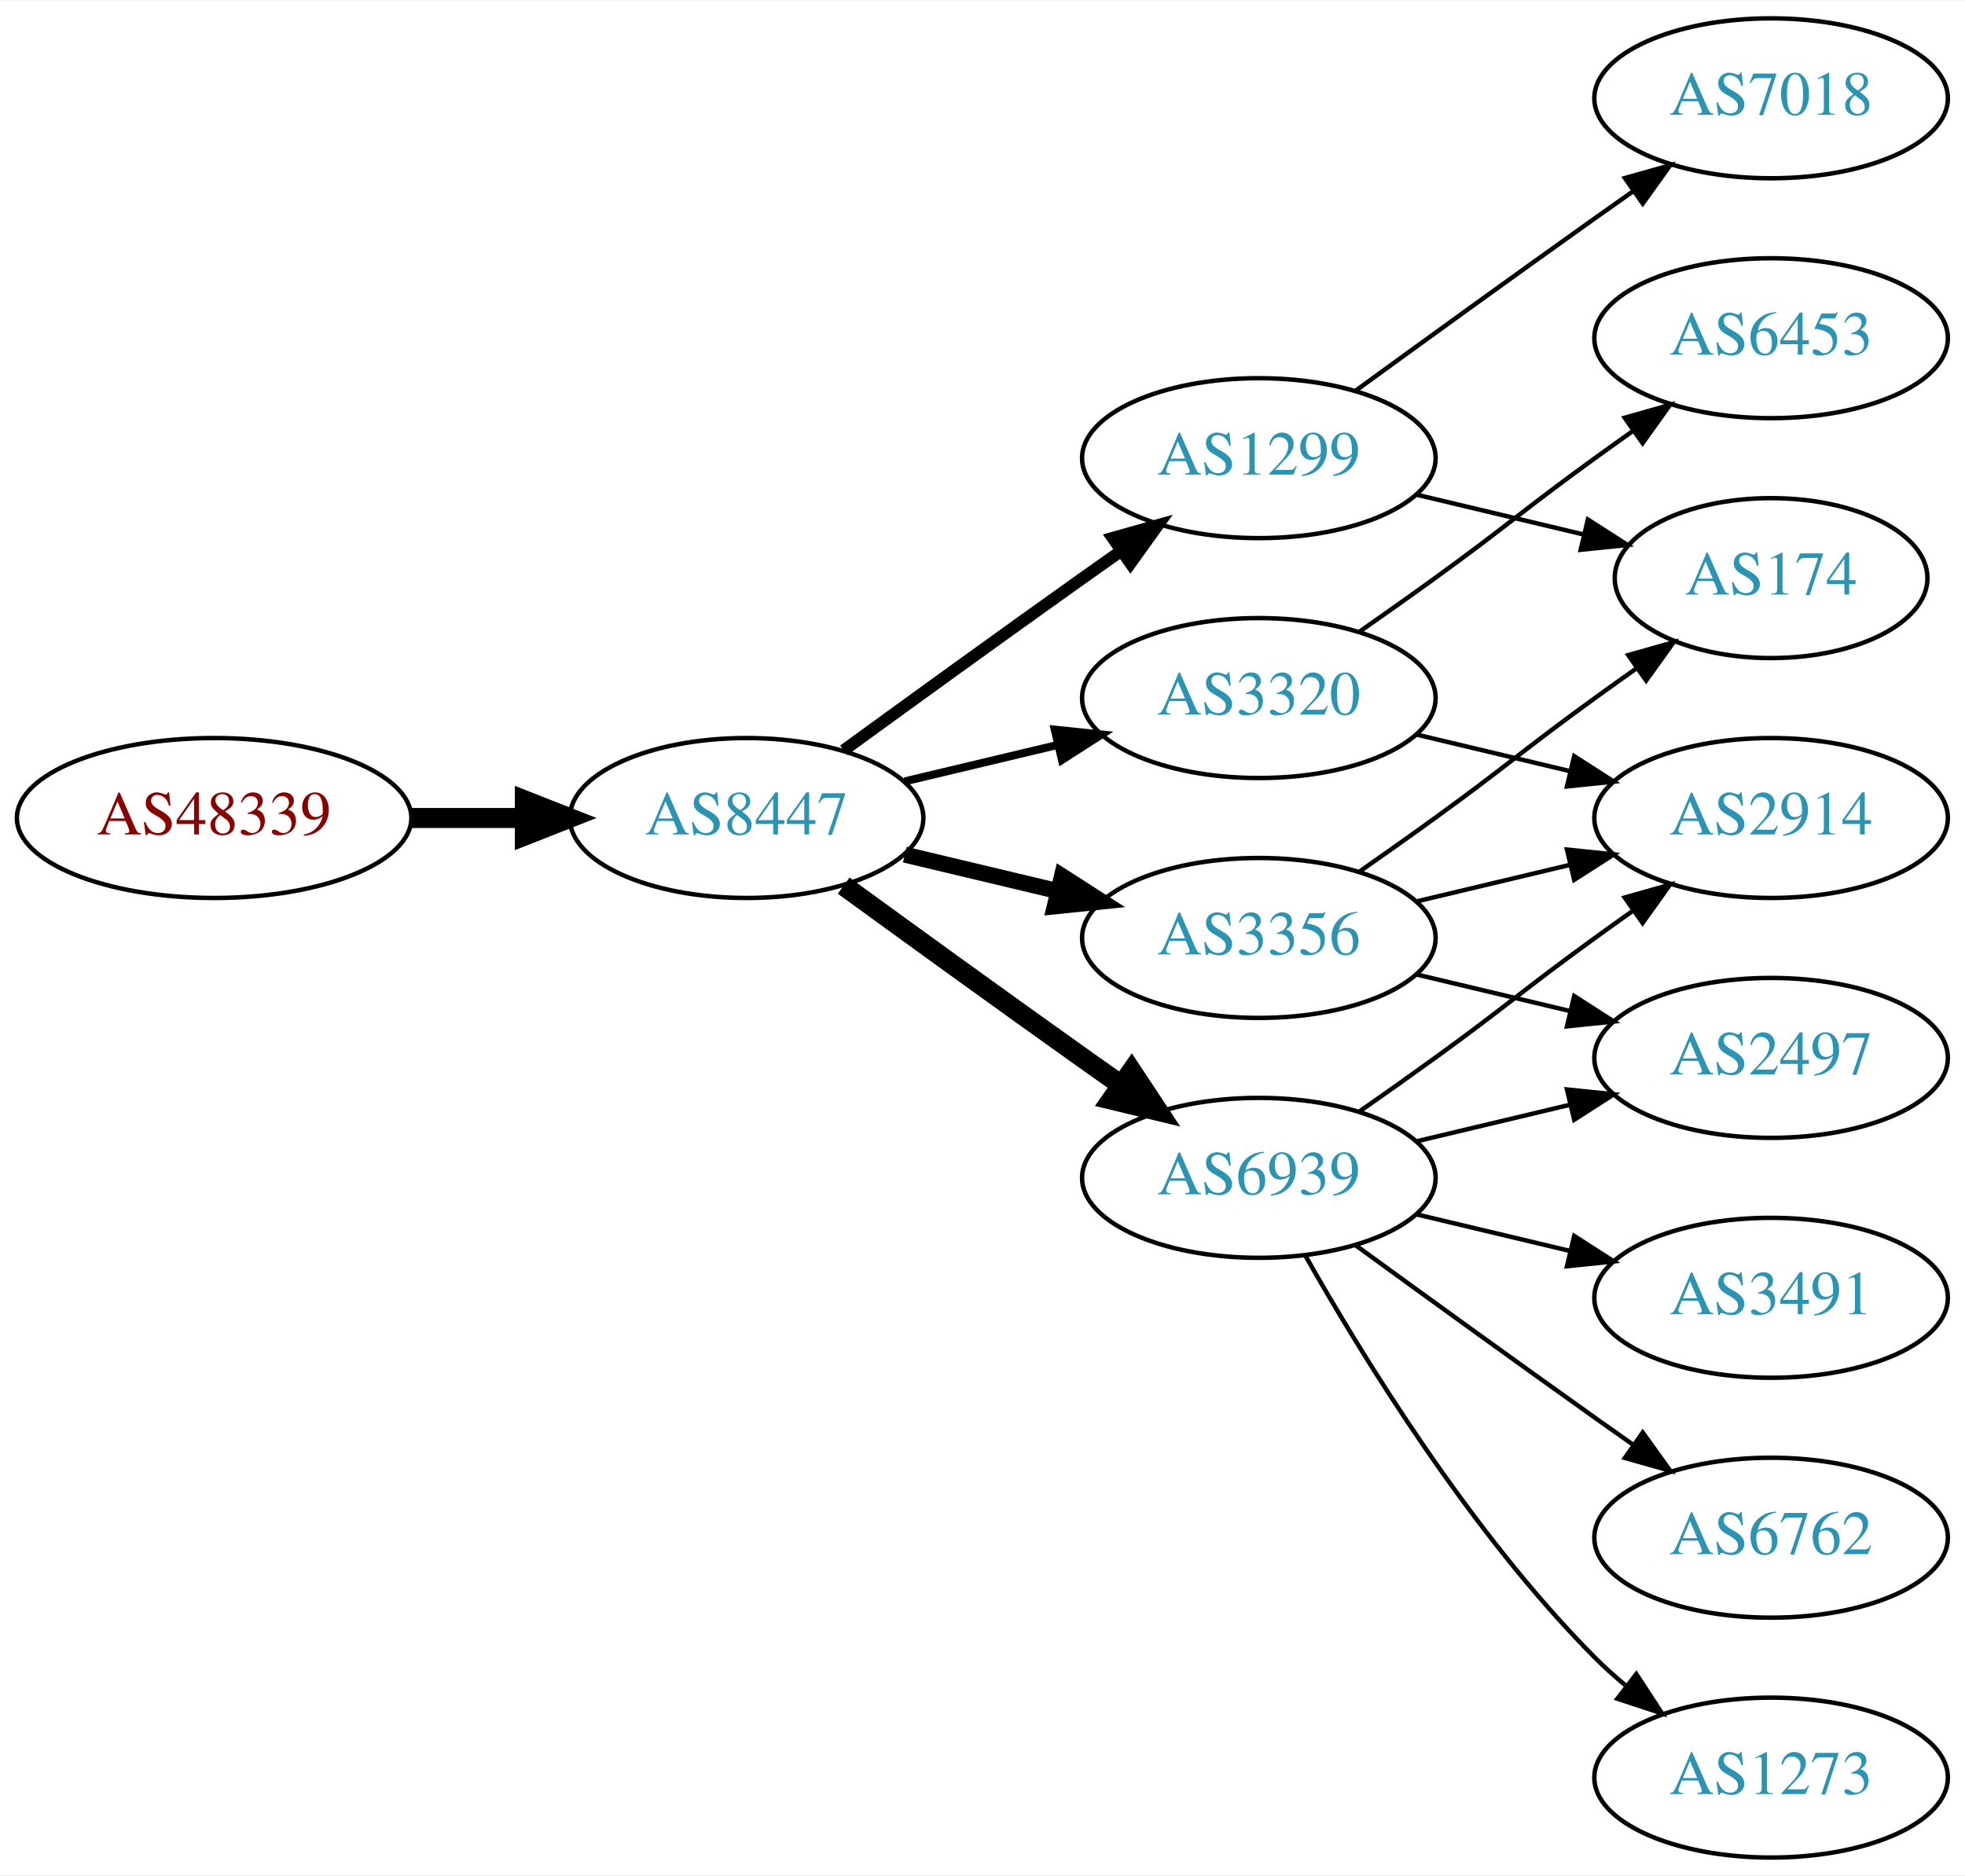
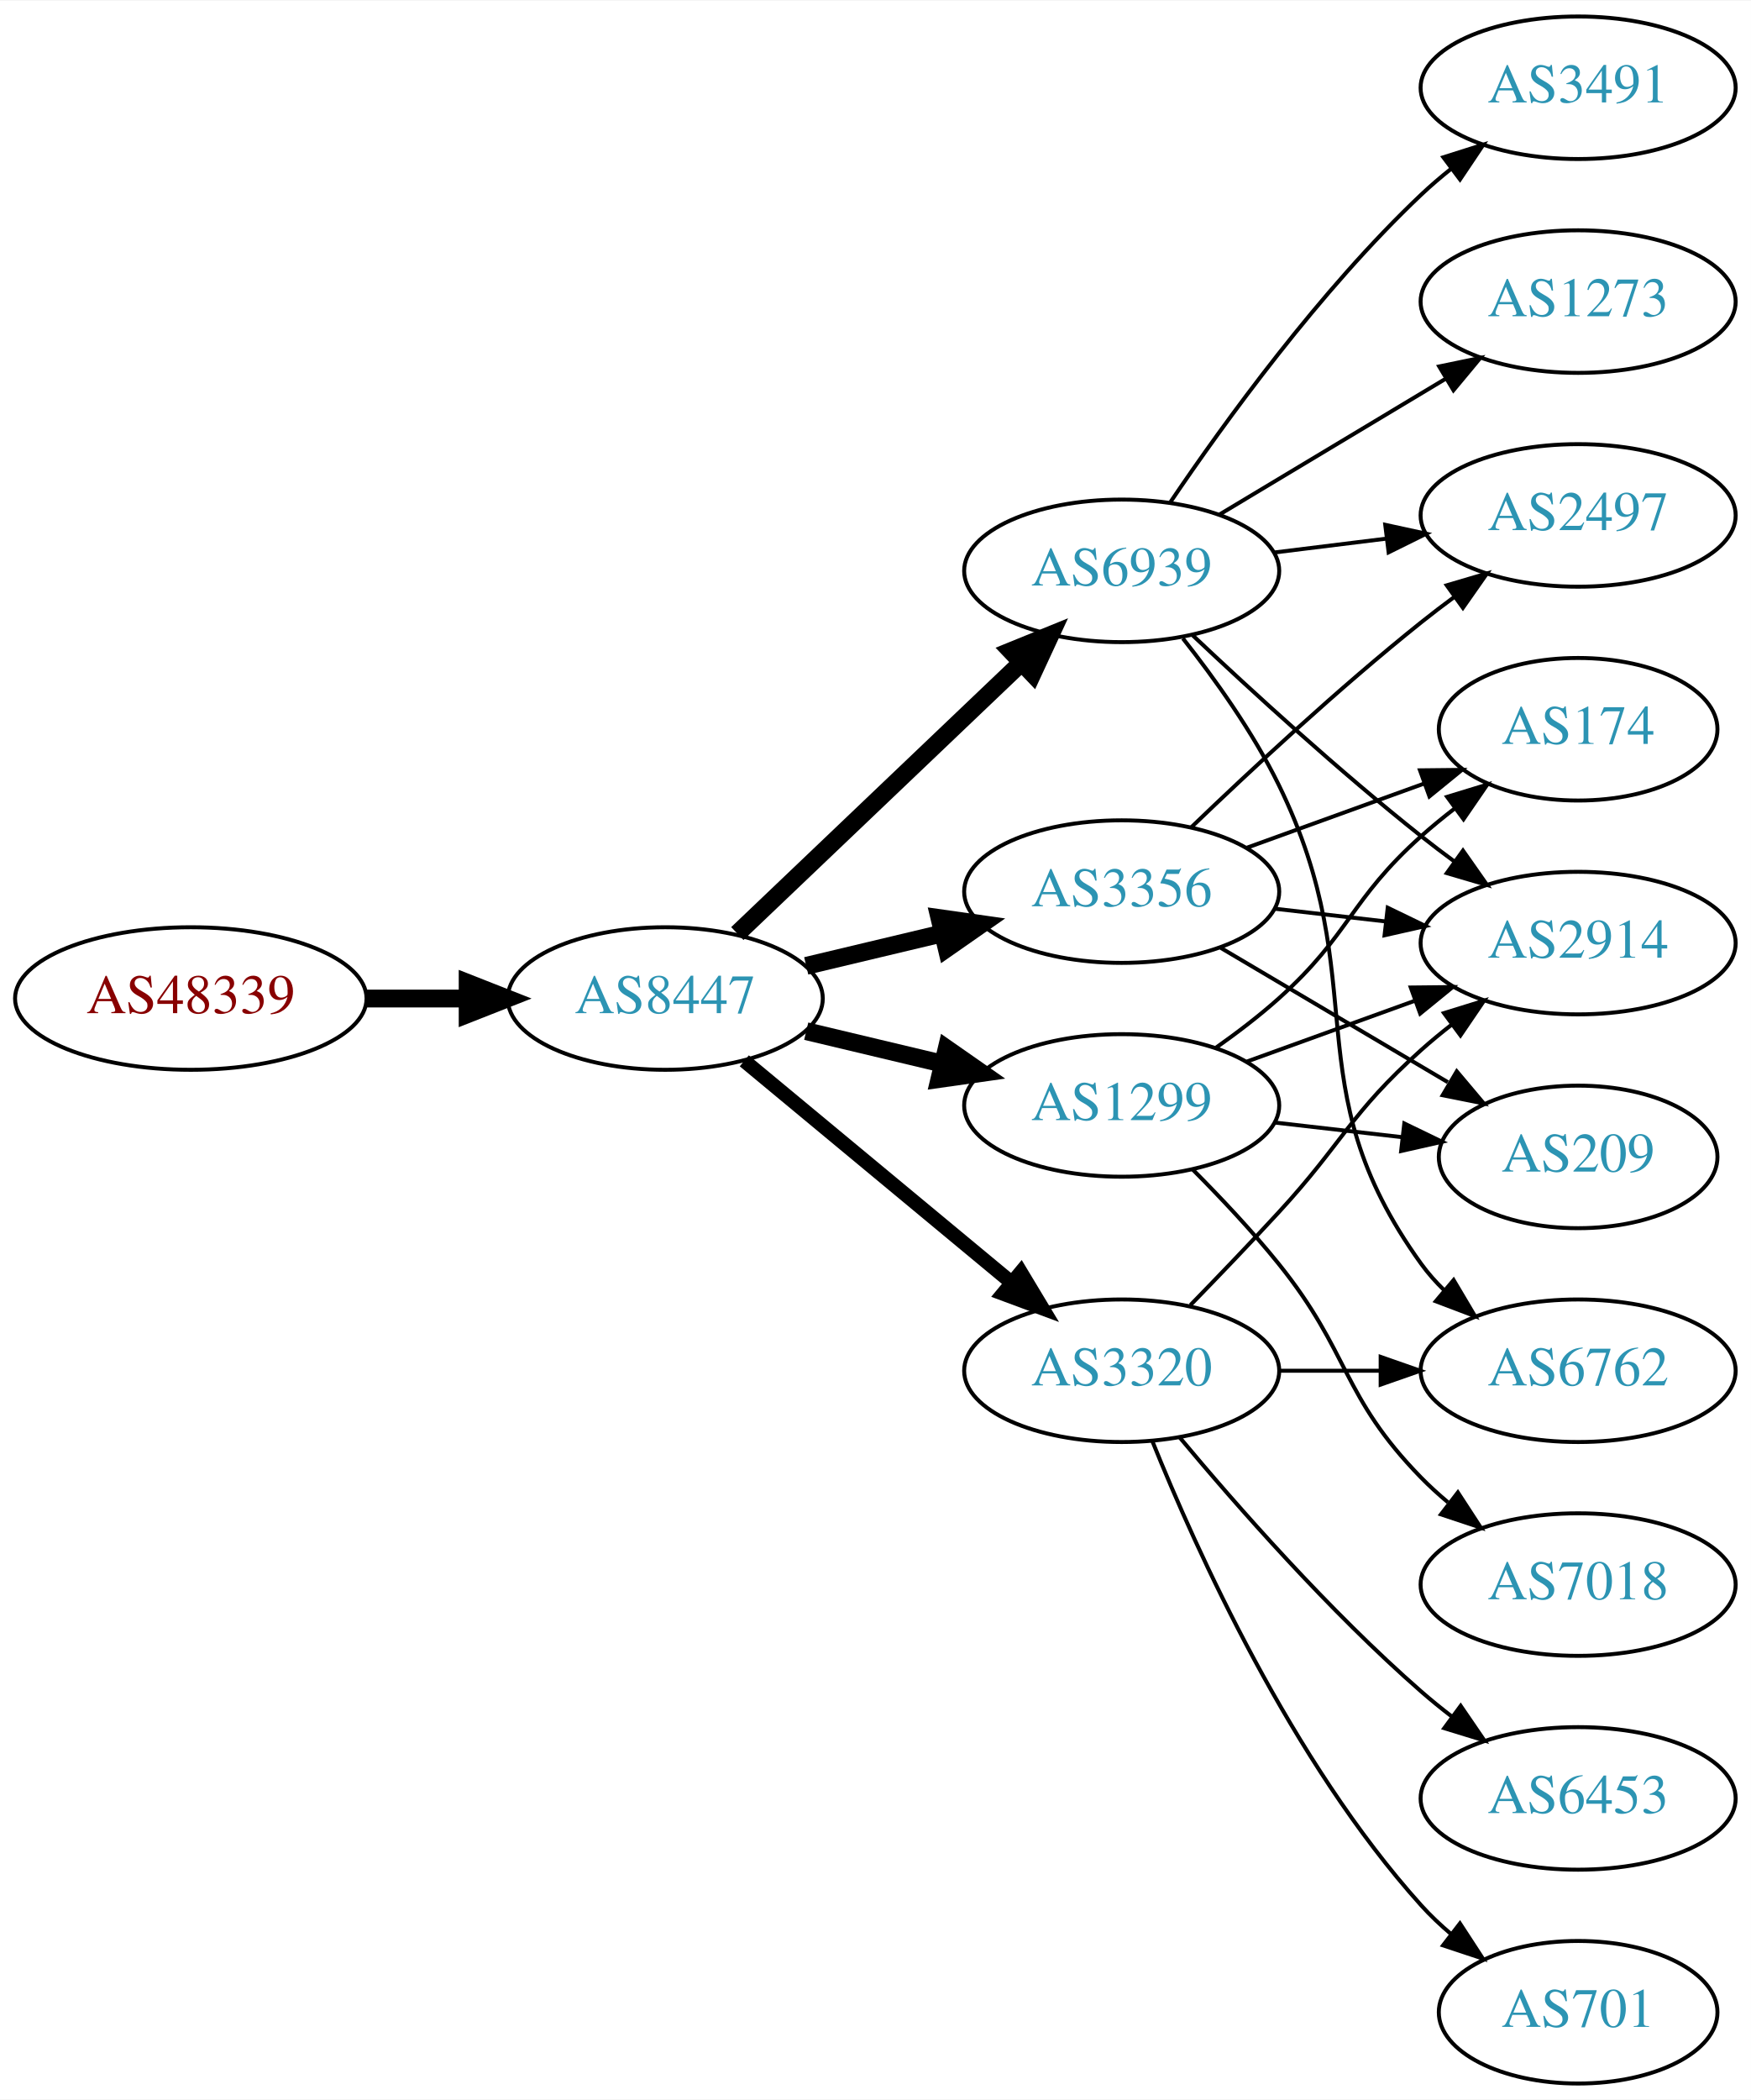
- <svg xmlns="http://www.w3.org/2000/svg" xmlns:xlink="http://www.w3.org/1999/xlink" width="442pt" height="422pt" viewBox="0.00 0.00 442.27 422.00">
-   <g id="graph0" class="graph" transform="scale(1 1) rotate(0) translate(4 418)">
-     <polygon fill="white" stroke="none" points="-4,4 -4,-418 438.271,-418 438.271,4 -4,4" />
+ <svg xmlns="http://www.w3.org/2000/svg" xmlns:xlink="http://www.w3.org/1999/xlink" width="442pt" height="530pt" viewBox="0.00 0.00 442.27 530.00">
+   <g id="graph0" class="graph" transform="scale(1 1) rotate(0) translate(4 526)">
+     <polygon fill="white" stroke="none" points="-4,4 -4,-526 438.271,-526 438.271,4 -4,4" />
    <g id="node1" class="node">
      <g id="a_node1">
        <a xlink:href="/asn/48339" xlink:title="AS48339 ~ Raiffeisen Rechenzentrum GmbH [AT]">
-           <ellipse fill="#ffffff" stroke="black" cx="44.196" cy="-234" rx="44.393" ry="18" />
-           <text text-anchor="middle" x="44.196" y="-230.3" font-family="Times,serif" font-size="14.00" fill="#880000">AS48339</text>
+           <ellipse fill="#ffffff" stroke="black" cx="44.196" cy="-274" rx="44.393" ry="18" />
+           <text text-anchor="middle" x="44.196" y="-270.3" font-family="Times,serif" font-size="14.00" fill="#880000">AS48339</text>
        </a>
      </g>
    </g>
    <g id="node2" class="node">
      <g id="a_node2">
        <a xlink:href="/asn/8447" xlink:title="AS8447 ~ A1 Telekom Austria AG [AT]">
-           <ellipse fill="#ffffff" stroke="black" cx="164.039" cy="-234" rx="39.794" ry="18" />
-           <text text-anchor="middle" x="164.039" y="-230.3" font-family="Times,serif" font-size="14.00" fill="#2c94b3">AS8447</text>
+           <ellipse fill="#ffffff" stroke="black" cx="164.039" cy="-274" rx="39.794" ry="18" />
+           <text text-anchor="middle" x="164.039" y="-270.3" font-family="Times,serif" font-size="14.00" fill="#2c94b3">AS8447</text>
        </a>
      </g>
    </g>
    <g id="edge1" class="edge">
-       <path fill="none" stroke="black" stroke-width="4.5" d="M88.407,-234C96.72,-234 105.482,-234 113.965,-234" />
-       <polygon fill="black" stroke="black" stroke-width="4.5" points="114.123,-237.938 124.123,-234 114.123,-230.063 114.123,-237.938" />
+       <path fill="none" stroke="black" stroke-width="4.5" d="M88.407,-274C96.72,-274 105.482,-274 113.965,-274" />
+       <polygon fill="black" stroke="black" stroke-width="4.5" points="114.123,-277.938 124.123,-274 114.123,-270.063 114.123,-277.938" />
    </g>
    <g id="node3" class="node">
      <g id="a_node3">
-         <a xlink:href="/asn/3320" xlink:title="AS3320 ~ DTAG [DE]">
-           <ellipse fill="#ffffff" stroke="black" cx="279.332" cy="-261" rx="39.794" ry="18" />
-           <text text-anchor="middle" x="279.332" y="-257.3" font-family="Times,serif" font-size="14.00" fill="#2c94b3">AS3320</text>
+         <a xlink:href="/asn/6939" xlink:title="AS6939 ~ Hurricane Electric LLC [US]">
+           <ellipse fill="#ffffff" stroke="black" cx="279.332" cy="-382" rx="39.794" ry="18" />
+           <text text-anchor="middle" x="279.332" y="-378.3" font-family="Times,serif" font-size="14.00" fill="#2c94b3">AS6939</text>
        </a>
      </g>
    </g>
    <g id="edge2" class="edge">
-       <path fill="none" stroke="black" stroke-width="1.8" d="M199.646,-242.248C210.517,-244.838 222.671,-247.735 234.114,-250.462" />
-       <polygon fill="black" stroke="black" stroke-width="1.8" points="233.397,-253.889 243.936,-252.803 235.02,-247.08 233.397,-253.889" />
+       <path fill="none" stroke="black" stroke-width="4.5" d="M182.245,-290.403C201.321,-308.587 232.241,-338.063 253.838,-358.651" />
+       <polygon fill="black" stroke="black" stroke-width="4.5" points="251.379,-361.747 261.334,-365.797 256.813,-356.047 251.379,-361.747" />
    </g>
    <g id="node4" class="node">
      <g id="a_node4">
        <a xlink:href="/asn/3356" xlink:title="AS3356 ~ Level 3 Parent, LLC [US]">
-           <ellipse fill="#ffffff" stroke="black" cx="279.332" cy="-207" rx="39.794" ry="18" />
-           <text text-anchor="middle" x="279.332" y="-203.3" font-family="Times,serif" font-size="14.00" fill="#2c94b3">AS3356</text>
+           <ellipse fill="#ffffff" stroke="black" cx="279.332" cy="-301" rx="39.794" ry="18" />
+           <text text-anchor="middle" x="279.332" y="-297.3" font-family="Times,serif" font-size="14.00" fill="#2c94b3">AS3356</text>
        </a>
      </g>
    </g>
    <g id="edge3" class="edge">
-       <path fill="none" stroke="black" stroke-width="3.6" d="M199.646,-225.752C210.517,-223.162 222.671,-220.265 234.114,-217.538" />
-       <polygon fill="black" stroke="black" stroke-width="3.6" points="235.02,-220.92 243.936,-215.197 233.397,-214.111 235.02,-220.92" />
+       <path fill="none" stroke="black" stroke-width="4.5" d="M199.646,-282.248C210.517,-284.838 222.671,-287.735 234.114,-290.462" />
+       <polygon fill="black" stroke="black" stroke-width="4.5" points="233.296,-294.315 243.936,-292.803 235.122,-286.654 233.296,-294.315" />
    </g>
    <g id="node5" class="node">
      <g id="a_node5">
-         <a xlink:href="/asn/6939" xlink:title="AS6939 ~ Hurricane Electric LLC [US]">
-           <ellipse fill="#ffffff" stroke="black" cx="279.332" cy="-153" rx="39.794" ry="18" />
-           <text text-anchor="middle" x="279.332" y="-149.3" font-family="Times,serif" font-size="14.00" fill="#2c94b3">AS6939</text>
+         <a xlink:href="/asn/1299" xlink:title="AS1299 ~ Telia Carrier [EU]">
+           <ellipse fill="#ffffff" stroke="black" cx="279.332" cy="-247" rx="39.794" ry="18" />
+           <text text-anchor="middle" x="279.332" y="-243.3" font-family="Times,serif" font-size="14.00" fill="#2c94b3">AS1299</text>
        </a>
      </g>
    </g>
    <g id="edge4" class="edge">
-       <path fill="none" stroke="black" stroke-width="4.5" d="M185.887,-218.778C200.821,-207.909 221.435,-192.975 239.685,-180 242.506,-177.995 245.449,-175.915 248.397,-173.841" />
-       <polygon fill="black" stroke="black" stroke-width="4.5" points="250.694,-177.039 256.621,-168.074 246.173,-170.591 250.694,-177.039" />
+       <path fill="none" stroke="black" stroke-width="4.5" d="M199.646,-265.752C210.517,-263.162 222.671,-260.265 234.114,-257.538" />
+       <polygon fill="black" stroke="black" stroke-width="4.5" points="235.122,-261.346 243.936,-255.197 233.296,-253.685 235.122,-261.346" />
    </g>
    <g id="node6" class="node">
      <g id="a_node6">
-         <a xlink:href="/asn/1299" xlink:title="AS1299 ~ Telia Carrier [EU]">
-           <ellipse fill="#ffffff" stroke="black" cx="279.332" cy="-315" rx="39.794" ry="18" />
-           <text text-anchor="middle" x="279.332" y="-311.3" font-family="Times,serif" font-size="14.00" fill="#2c94b3">AS1299</text>
+         <a xlink:href="/asn/3320" xlink:title="AS3320 ~ DTAG [DE]">
+           <ellipse fill="#ffffff" stroke="black" cx="279.332" cy="-180" rx="39.794" ry="18" />
+           <text text-anchor="middle" x="279.332" y="-176.3" font-family="Times,serif" font-size="14.00" fill="#2c94b3">AS3320</text>
        </a>
      </g>
    </g>
    <g id="edge5" class="edge">
-       <path fill="none" stroke="black" stroke-width="2.7" d="M185.887,-249.222C200.821,-260.091 221.435,-275.025 239.685,-288 242.506,-290.005 245.449,-292.085 248.397,-294.159" />
-       <polygon fill="black" stroke="black" stroke-width="2.7" points="246.424,-297.05 256.621,-299.926 250.443,-291.319 246.424,-297.05" />
+       <path fill="none" stroke="black" stroke-width="3.6" d="M184.001,-258.267C202.464,-242.948 230.7,-219.52 251.471,-202.287" />
+       <polygon fill="black" stroke="black" stroke-width="3.6" points="253.846,-204.864 259.307,-195.785 249.376,-199.477 253.846,-204.864" />
    </g>
    <g id="node7" class="node">
      <g id="a_node7">
-         <a xlink:href="/asn/2914" xlink:title="AS2914 ~ NTT America, Inc. [US]">
-           <ellipse fill="#ffffff" stroke="black" cx="394.625" cy="-234" rx="39.794" ry="18" />
-           <text text-anchor="middle" x="394.625" y="-230.3" font-family="Times,serif" font-size="14.00" fill="#2c94b3">AS2914</text>
+         <a xlink:href="/asn/6762" xlink:title="AS6762 ~ TELECOM ITALIA SPARKLE S.p.A. [IT]">
+           <ellipse fill="#ffffff" stroke="black" cx="394.625" cy="-180" rx="39.794" ry="18" />
+           <text text-anchor="middle" x="394.625" y="-176.3" font-family="Times,serif" font-size="14.00" fill="#2c94b3">AS6762</text>
        </a>
      </g>
    </g>
    <g id="edge6" class="edge">
-       <path fill="none" stroke="black" d="M314.939,-252.752C325.81,-250.162 337.964,-247.265 349.407,-244.538" />
-       <polygon fill="black" stroke="black" points="350.313,-247.92 359.229,-242.197 348.69,-241.111 350.313,-247.92" />
+       <path fill="none" stroke="black" d="M294.789,-364.941C302.829,-354.754 312.491,-341.254 318.978,-328 343.644,-277.605 322.146,-252.498 354.978,-207 356.684,-204.636 358.664,-202.406 360.808,-200.32" />
+       <polygon fill="black" stroke="black" points="363.171,-202.907 368.573,-193.793 358.666,-197.549 363.171,-202.907" />
    </g>
    <g id="node8" class="node">
      <g id="a_node8">
-         <a xlink:href="/asn/6453" xlink:title="AS6453 ~ TATA COMMUNICATIONS (AMERICA) INC [US]">
-           <ellipse fill="#ffffff" stroke="black" cx="394.625" cy="-342" rx="39.794" ry="18" />
-           <text text-anchor="middle" x="394.625" y="-338.3" font-family="Times,serif" font-size="14.00" fill="#2c94b3">AS6453</text>
+         <a xlink:href="/asn/3491" xlink:title="AS3491 ~ PCCW Global, Inc. [US]">
+           <ellipse fill="#ffffff" stroke="black" cx="394.625" cy="-504" rx="39.794" ry="18" />
+           <text text-anchor="middle" x="394.625" y="-500.3" font-family="Times,serif" font-size="14.00" fill="#2c94b3">AS3491</text>
        </a>
      </g>
    </g>
    <g id="edge7" class="edge">
-       <path fill="none" stroke="black" d="M302.089,-276.009C307.623,-279.879 313.542,-284.064 318.978,-288 335.178,-299.729 338.778,-303.271 354.978,-315 357.781,-317.029 360.712,-319.125 363.653,-321.21" />
-       <polygon fill="black" stroke="black" points="361.675,-324.097 371.868,-326.991 365.704,-318.373 361.675,-324.097" />
-     </g>
-     <g id="edge10" class="edge">
-       <path fill="none" stroke="black" d="M314.939,-215.248C325.81,-217.838 337.964,-220.735 349.407,-223.462" />
-       <polygon fill="black" stroke="black" points="348.69,-226.889 359.229,-225.803 350.313,-220.08 348.69,-226.889" />
+       <path fill="none" stroke="black" d="M291.651,-399.378C305.225,-419.444 329.371,-452.792 354.978,-477 357.357,-479.249 359.936,-481.454 362.595,-483.575" />
+       <polygon fill="black" stroke="black" points="360.587,-486.444 370.688,-489.64 364.785,-480.843 360.587,-486.444" />
    </g>
    <g id="node9" class="node">
      <g id="a_node9">
-         <a xlink:href="/asn/174" xlink:title="AS174 ~ Cogent Communications [US]">
-           <ellipse fill="#ffffff" stroke="black" cx="394.625" cy="-288" rx="35.194" ry="18" />
-           <text text-anchor="middle" x="394.625" y="-284.3" font-family="Times,serif" font-size="14.00" fill="#2c94b3">AS174</text>
+         <a xlink:href="/asn/2914" xlink:title="AS2914 ~ NTT America, Inc. [US]">
+           <ellipse fill="#ffffff" stroke="black" cx="394.625" cy="-288" rx="39.794" ry="18" />
+           <text text-anchor="middle" x="394.625" y="-284.3" font-family="Times,serif" font-size="14.00" fill="#2c94b3">AS2914</text>
        </a>
      </g>
    </g>
    <g id="edge8" class="edge">
-       <path fill="none" stroke="black" d="M302.089,-222.009C307.623,-225.879 313.542,-230.064 318.978,-234 335.178,-245.729 338.778,-249.271 354.978,-261 358.007,-263.193 361.186,-265.463 364.364,-267.713" />
-       <polygon fill="black" stroke="black" points="362.481,-270.667 372.675,-273.555 366.506,-264.941 362.481,-270.667" />
+       <path fill="none" stroke="black" d="M297.307,-365.68C312.109,-351.716 334.378,-331.342 354.978,-315 357.689,-312.849 360.559,-310.672 363.461,-308.537" />
+       <polygon fill="black" stroke="black" points="365.535,-311.356 371.62,-302.683 361.455,-305.669 365.535,-311.356" />
    </g>
    <g id="node10" class="node">
      <g id="a_node10">
-         <a xlink:href="/asn/2497" xlink:title="AS2497 ~ Internet Initiative Japan Inc. [JP]">
-           <ellipse fill="#ffffff" stroke="black" cx="394.625" cy="-180" rx="39.794" ry="18" />
-           <text text-anchor="middle" x="394.625" y="-176.3" font-family="Times,serif" font-size="14.00" fill="#2c94b3">AS2497</text>
+         <a xlink:href="/asn/1273" xlink:title="AS1273 ~ Vodafone Group PLC [EU]">
+           <ellipse fill="#ffffff" stroke="black" cx="394.625" cy="-450" rx="39.794" ry="18" />
+           <text text-anchor="middle" x="394.625" y="-446.3" font-family="Times,serif" font-size="14.00" fill="#2c94b3">AS1273</text>
        </a>
      </g>
    </g>
    <g id="edge9" class="edge">
-       <path fill="none" stroke="black" d="M314.939,-198.752C325.81,-196.162 337.964,-193.265 349.407,-190.538" />
-       <polygon fill="black" stroke="black" points="350.313,-193.92 359.229,-188.197 348.69,-187.111 350.313,-193.92" />
-     </g>
-     <g id="edge13" class="edge">
-       <path fill="none" stroke="black" d="M302.089,-168.009C307.623,-171.879 313.542,-176.064 318.978,-180 335.178,-191.729 338.778,-195.271 354.978,-207 357.781,-209.029 360.712,-211.125 363.653,-213.21" />
-       <polygon fill="black" stroke="black" points="361.675,-216.097 371.868,-218.991 365.704,-210.373 361.675,-216.097" />
-     </g>
-     <g id="edge15" class="edge">
-       <path fill="none" stroke="black" d="M314.939,-161.248C325.81,-163.838 337.964,-166.735 349.407,-169.462" />
-       <polygon fill="black" stroke="black" points="348.69,-172.889 359.229,-171.803 350.313,-166.08 348.69,-172.889" />
+       <path fill="none" stroke="black" d="M304.082,-396.255C320.698,-406.229 343.094,-419.671 361.331,-430.617" />
+       <polygon fill="black" stroke="black" points="359.531,-433.618 369.906,-435.764 363.133,-427.616 359.531,-433.618" />
    </g>
    <g id="node11" class="node">
      <g id="a_node11">
-         <a xlink:href="/asn/1273" xlink:title="AS1273 ~ Vodafone Group PLC [EU]">
-           <ellipse fill="#ffffff" stroke="black" cx="394.625" cy="-18" rx="39.794" ry="18" />
-           <text text-anchor="middle" x="394.625" y="-14.3" font-family="Times,serif" font-size="14.00" fill="#2c94b3">AS1273</text>
-         </a>
-       </g>
+         <a xlink:href="/asn/2497" xlink:title="AS2497 ~ Internet Initiative Japan Inc. [JP]">
+           <ellipse fill="#ffffff" stroke="black" cx="394.625" cy="-396" rx="39.794" ry="18" />
+           <text text-anchor="middle" x="394.625" y="-392.3" font-family="Times,serif" font-size="14.00" fill="#2c94b3">AS2497</text>
+         </a>
+       </g>
+     </g>
+     <g id="edge10" class="edge">
+       <path fill="none" stroke="black" d="M317.742,-386.623C326.83,-387.746 336.667,-388.962 346.152,-390.134" />
+       <polygon fill="black" stroke="black" points="345.9,-393.629 356.254,-391.382 346.758,-386.682 345.9,-393.629" />
    </g>
    <g id="edge11" class="edge">
-       <path fill="none" stroke="black" d="M289.791,-135.51C302.573,-112.904 327.005,-73.114 354.978,-45 357.089,-42.879 359.385,-40.812 361.77,-38.829" />
-       <polygon fill="black" stroke="black" points="364.286,-41.31 370.086,-32.444 360.023,-35.758 364.286,-41.31" />
+       <path fill="none" stroke="black" d="M318.057,-296.671C327.038,-295.641 336.737,-294.528 346.094,-293.454" />
+       <polygon fill="black" stroke="black" points="346.529,-296.927 356.064,-292.31 345.731,-289.973 346.529,-296.927" />
+     </g>
+     <g id="edge14" class="edge">
+       <path fill="none" stroke="black" d="M296.975,-317.312C311.751,-331.51 334.164,-352.363 354.978,-369 357.681,-371.161 360.546,-373.344 363.444,-375.484" />
+       <polygon fill="black" stroke="black" points="361.436,-378.35 371.599,-381.344 365.521,-372.666 361.436,-378.35" />
    </g>
    <g id="node12" class="node">
      <g id="a_node12">
-         <a xlink:href="/asn/3491" xlink:title="AS3491 ~ PCCW Global, Inc. [US]">
-           <ellipse fill="#ffffff" stroke="black" cx="394.625" cy="-126" rx="39.794" ry="18" />
-           <text text-anchor="middle" x="394.625" y="-122.3" font-family="Times,serif" font-size="14.00" fill="#2c94b3">AS3491</text>
+         <a xlink:href="/asn/209" xlink:title="AS209 ~ CenturyLink Communications, LLC [US]">
+           <ellipse fill="#ffffff" stroke="black" cx="394.625" cy="-234" rx="35.194" ry="18" />
+           <text text-anchor="middle" x="394.625" y="-230.3" font-family="Times,serif" font-size="14.00" fill="#2c94b3">AS209</text>
        </a>
      </g>
    </g>
    <g id="edge12" class="edge">
-       <path fill="none" stroke="black" d="M314.939,-144.752C325.81,-142.162 337.964,-139.265 349.407,-136.538" />
-       <polygon fill="black" stroke="black" points="350.313,-139.92 359.229,-134.197 348.69,-133.111 350.313,-139.92" />
+       <path fill="none" stroke="black" d="M304.358,-286.791C321.062,-276.912 343.507,-263.639 361.712,-252.873" />
+       <polygon fill="black" stroke="black" points="363.966,-255.606 370.792,-247.503 360.403,-249.581 363.966,-255.606" />
    </g>
    <g id="node13" class="node">
      <g id="a_node13">
-         <a xlink:href="/asn/6762" xlink:title="AS6762 ~ TELECOM ITALIA SPARKLE S.p.A. [IT]">
-           <ellipse fill="#ffffff" stroke="black" cx="394.625" cy="-72" rx="39.794" ry="18" />
-           <text text-anchor="middle" x="394.625" y="-68.3" font-family="Times,serif" font-size="14.00" fill="#2c94b3">AS6762</text>
-         </a>
-       </g>
-     </g>
-     <g id="edge14" class="edge">
-       <path fill="none" stroke="black" d="M301.18,-137.778C316.114,-126.909 336.727,-111.975 354.978,-99 357.799,-96.995 360.742,-94.915 363.69,-92.841" />
-       <polygon fill="black" stroke="black" points="365.736,-95.681 371.914,-87.074 361.717,-89.95 365.736,-95.681" />
+         <a xlink:href="/asn/174" xlink:title="AS174 ~ Cogent Communications [US]">
+           <ellipse fill="#ffffff" stroke="black" cx="394.625" cy="-342" rx="35.194" ry="18" />
+           <text text-anchor="middle" x="394.625" y="-338.3" font-family="Times,serif" font-size="14.00" fill="#2c94b3">AS174</text>
+         </a>
+       </g>
+     </g>
+     <g id="edge13" class="edge">
+       <path fill="none" stroke="black" d="M310.99,-312.095C324.727,-317.067 341.068,-322.98 355.577,-328.231" />
+       <polygon fill="black" stroke="black" points="354.68,-331.628 365.275,-331.74 357.062,-325.046 354.68,-331.628" />
+     </g>
+     <g id="edge15" class="edge">
+       <path fill="none" stroke="black" d="M310.99,-258.095C323.963,-262.79 339.256,-268.324 353.137,-273.348" />
+       <polygon fill="black" stroke="black" points="352.347,-276.784 362.941,-276.896 354.729,-270.202 352.347,-276.784" />
+     </g>
+     <g id="edge16" class="edge">
+       <path fill="none" stroke="black" d="M318.057,-242.671C328.291,-241.497 339.457,-240.216 349.988,-239.007" />
+       <polygon fill="black" stroke="black" points="350.715,-242.447 360.25,-237.83 349.917,-235.492 350.715,-242.447" />
    </g>
    <g id="edge17" class="edge">
-       <path fill="none" stroke="black" d="M314.939,-306.752C326.733,-303.942 340.038,-300.771 352.306,-297.847" />
-       <polygon fill="black" stroke="black" points="353.394,-301.186 362.311,-295.463 351.772,-294.376 353.394,-301.186" />
+       <path fill="none" stroke="black" d="M303.096,-261.546C308.495,-265.359 314.099,-269.633 318.978,-274 337.048,-290.172 336.908,-298.828 354.978,-315 357.62,-317.364 360.474,-319.701 363.393,-321.953" />
+       <polygon fill="black" stroke="black" points="361.535,-324.93 371.668,-328.022 365.675,-319.286 361.535,-324.93" />
    </g>
    <g id="node14" class="node">
      <g id="a_node14">
        <a xlink:href="/asn/7018" xlink:title="AS7018 ~ AT&amp;T Services, Inc. [US]">
-           <ellipse fill="#ffffff" stroke="black" cx="394.625" cy="-396" rx="39.794" ry="18" />
-           <text text-anchor="middle" x="394.625" y="-392.3" font-family="Times,serif" font-size="14.00" fill="#2c94b3">AS7018</text>
-         </a>
-       </g>
-     </g>
-     <g id="edge16" class="edge">
-       <path fill="none" stroke="black" d="M301.18,-330.222C316.114,-341.091 336.727,-356.025 354.978,-369 357.799,-371.005 360.742,-373.085 363.69,-375.159" />
-       <polygon fill="black" stroke="black" points="361.717,-378.05 371.914,-380.926 365.736,-372.319 361.717,-378.05" />
+           <ellipse fill="#ffffff" stroke="black" cx="394.625" cy="-126" rx="39.794" ry="18" />
+           <text text-anchor="middle" x="394.625" y="-122.3" font-family="Times,serif" font-size="14.00" fill="#2c94b3">AS7018</text>
+         </a>
+       </g>
+     </g>
+     <g id="edge18" class="edge">
+       <path fill="none" stroke="black" d="M297.202,-230.881C304.243,-223.82 312.315,-215.272 318.978,-207 337.073,-184.537 334.806,-173.617 354.978,-153 357.071,-150.861 359.354,-148.782 361.731,-146.79" />
+       <polygon fill="black" stroke="black" points="364.249,-149.268 370.031,-140.389 359.974,-143.725 364.249,-149.268" />
+     </g>
+     <g id="edge22" class="edge">
+       <path fill="none" stroke="black" d="M319.004,-180C327.207,-180 335.971,-180 344.503,-180" />
+       <polygon fill="black" stroke="black" points="344.742,-183.5 354.742,-180 344.742,-176.5 344.742,-183.5" />
+     </g>
+     <g id="edge19" class="edge">
+       <path fill="none" stroke="black" d="M296.682,-196.568C303.634,-203.704 311.782,-212.188 318.978,-220 335.408,-237.836 336.908,-244.828 354.978,-261 357.418,-263.183 360.038,-265.344 362.724,-267.435" />
+       <polygon fill="black" stroke="black" points="360.739,-270.32 370.86,-273.454 364.903,-264.693 360.739,-270.32" />
+     </g>
+     <g id="node15" class="node">
+       <g id="a_node15">
+         <a xlink:href="/asn/6453" xlink:title="AS6453 ~ TATA COMMUNICATIONS (AMERICA) INC [US]">
+           <ellipse fill="#ffffff" stroke="black" cx="394.625" cy="-72" rx="39.794" ry="18" />
+           <text text-anchor="middle" x="394.625" y="-68.3" font-family="Times,serif" font-size="14.00" fill="#2c94b3">AS6453</text>
+         </a>
+       </g>
+     </g>
+     <g id="edge20" class="edge">
+       <path fill="none" stroke="black" d="M293.962,-163.183C308.244,-146.071 331.791,-119.255 354.978,-99 357.444,-96.846 360.082,-94.706 362.78,-92.628" />
+       <polygon fill="black" stroke="black" points="364.953,-95.375 370.934,-86.63 360.805,-89.736 364.953,-95.375" />
+     </g>
+     <g id="node16" class="node">
+       <g id="a_node16">
+         <a xlink:href="/asn/701" xlink:title="AS701 ~ UUNET [US]">
+           <ellipse fill="#ffffff" stroke="black" cx="394.625" cy="-18" rx="35.194" ry="18" />
+           <text text-anchor="middle" x="394.625" y="-14.3" font-family="Times,serif" font-size="14.00" fill="#2c94b3">AS701</text>
+         </a>
+       </g>
+     </g>
+     <g id="edge21" class="edge">
+       <path fill="none" stroke="black" d="M287.079,-162.213C298.13,-134.757 322.184,-81.422 354.978,-45 357.294,-42.428 359.899,-39.969 362.634,-37.657" />
+       <polygon fill="black" stroke="black" points="364.772,-40.428 370.557,-31.552 360.5,-34.883 364.772,-40.428" />
    </g>
  </g>
</svg>
